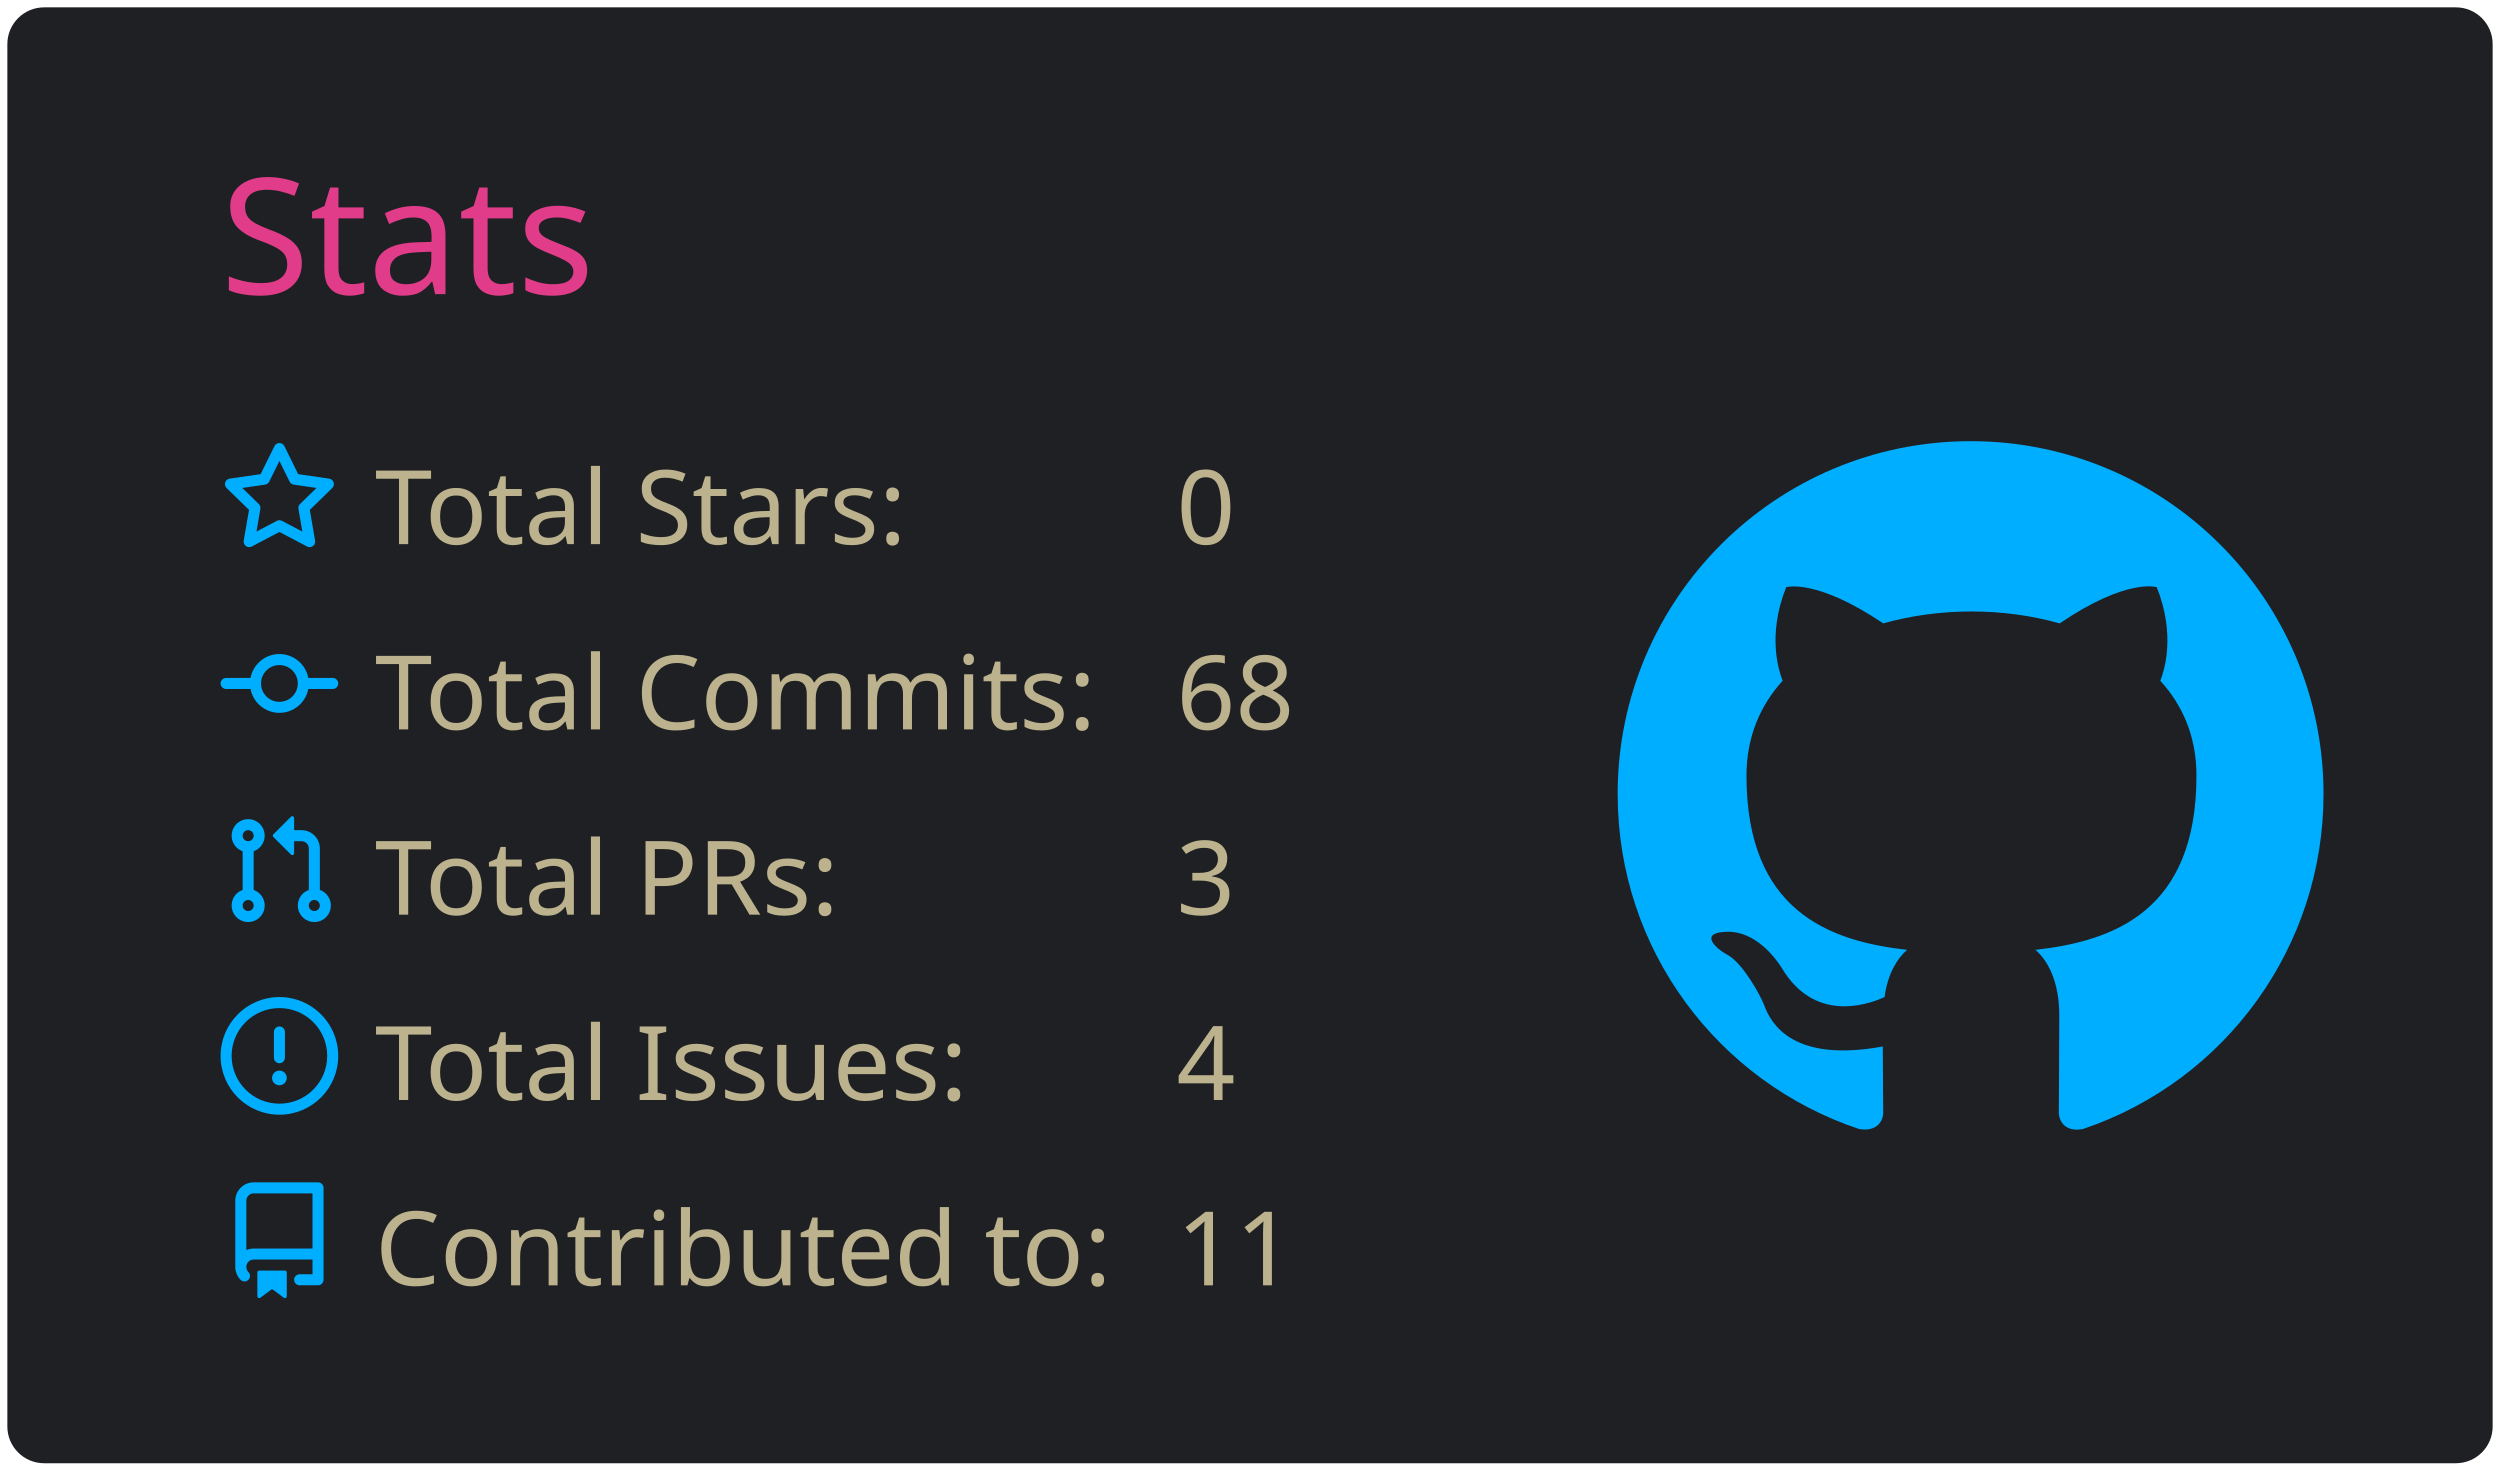
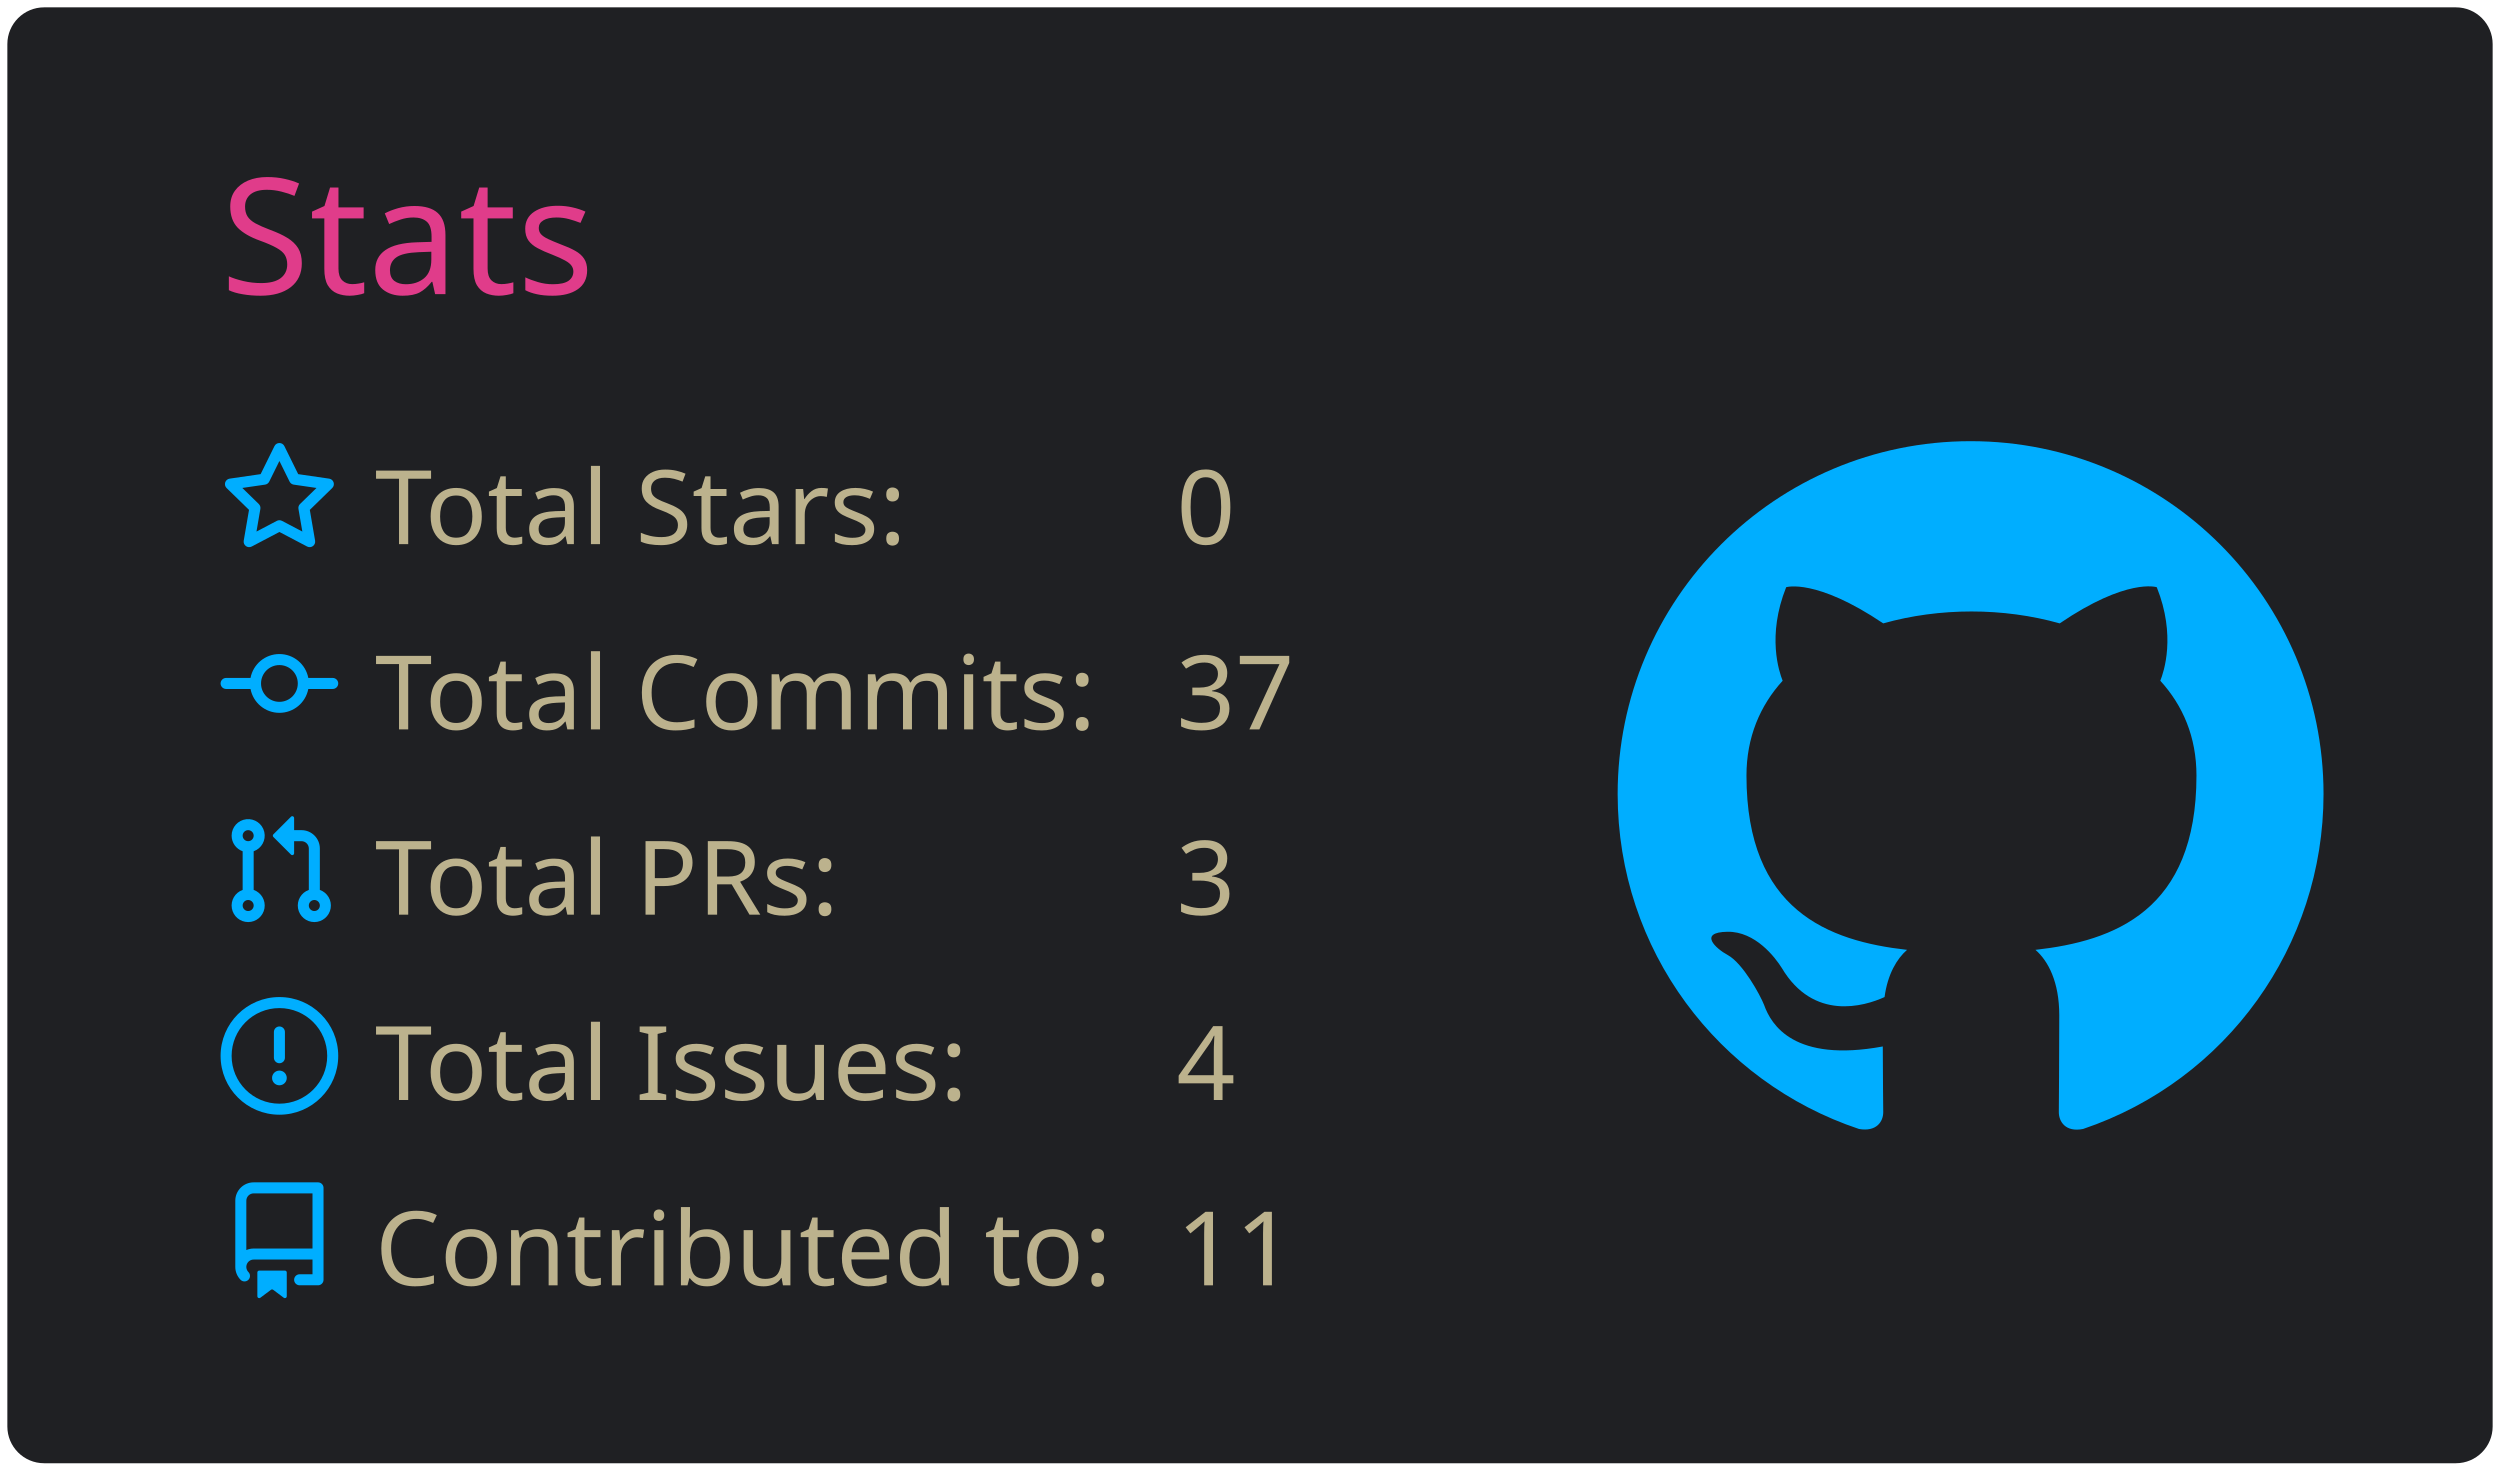
<svg xmlns="http://www.w3.org/2000/svg" width="340" height="200" viewBox="0 0 340 200">
  <style>* {
          font-family: 'Segoe UI', Ubuntu, "Helvetica Neue", Sans-Serif
        }</style>
  <rect x="1" y="1" rx="5" ry="5" height="99%" width="99.412%" stroke="#000000" stroke-width="1" fill="#1f2023" stroke-opacity="0" />
  <text x="30" y="40" style="font-size: 22px; fill: #e03c8a;">Stats</text>
  <g transform="translate(0,40)">
    <g transform="translate(30,20)">
      <g transform="translate(0,0)" width="14" height="14" fill="#00aeff">
        <path fill-rule="evenodd" d="M8 .25a.75.75 0 01.673.418l1.882 3.815 4.21.612a.75.75 0 01.416 1.279l-3.046 2.97.719 4.192a.75.75 0 01-1.088.791L8 12.347l-3.766 1.98a.75.75 0 01-1.088-.79l.72-4.194L.818 6.374a.75.75 0 01.416-1.28l4.21-.611L7.327.668A.75.75 0 018 .25zm0 2.445L6.615 5.5a.75.75 0 01-.564.41l-3.097.45 2.24 2.184a.75.75 0 01.216.664l-.528 3.084 2.769-1.456a.75.75 0 01.698 0l2.77 1.456-.53-3.084a.75.75 0 01.216-.664l2.24-2.183-3.096-.45a.75.75 0 01-.564-.41L8 2.694v.001z" />
      </g>
      <g transform="translate(0,25.2)" width="14" height="14" fill="#00aeff">
        <path fill-rule="evenodd" d="M10.5 7.75a2.5 2.5 0 11-5 0 2.5 2.5 0 015 0zm1.43.75a4.002 4.002 0 01-7.86 0H.75a.75.75 0 110-1.5h3.32a4.001 4.001 0 017.86 0h3.32a.75.75 0 110 1.5h-3.32z" />
      </g>
      <g transform="translate(0,50.4)" width="14" height="14" fill="#00aeff">
        <path fill-rule="evenodd" d="M7.177 3.073L9.573.677A.25.25 0 0110 .854v4.792a.25.25 0 01-.427.177L7.177 3.427a.25.25 0 010-.354zM3.75 2.5a.75.75 0 100 1.5.75.75 0 000-1.5zm-2.25.75a2.25 2.25 0 113 2.122v5.256a2.251 2.251 0 11-1.5 0V5.372A2.25 2.25 0 011.5 3.25zM11 2.5h-1V4h1a1 1 0 011 1v5.628a2.251 2.251 0 101.5 0V5A2.5 2.5 0 0011 2.5zm1 10.25a.75.75 0 111.5 0 .75.75 0 01-1.5 0zM3.75 12a.75.75 0 100 1.5.75.75 0 000-1.5z" />
      </g>
      <g transform="translate(0,75.6)" width="14" height="14" fill="#00aeff">
        <path fill-rule="evenodd" d="M8 1.5a6.5 6.5 0 100 13 6.5 6.5 0 000-13zM0 8a8 8 0 1116 0A8 8 0 010 8zm9 3a1 1 0 11-2 0 1 1 0 012 0zm-.25-6.25a.75.75 0 00-1.5 0v3.5a.75.75 0 001.5 0v-3.5z" />
      </g>
      <g transform="translate(0,100.8)" width="14" height="14" fill="#00aeff">
        <path fill-rule="evenodd" d="M2 2.5A2.5 2.5 0 014.5 0h8.75a.75.75 0 01.75.75v12.5a.75.75 0 01-.75.75h-2.5a.75.75 0 110-1.5h1.75v-2h-8a1 1 0 00-.714 1.7.75.75 0 01-1.072 1.05A2.495 2.495 0 012 11.5v-9zm10.5-1V9h-8c-.356 0-.694.074-1 .208V2.5a1 1 0 011-1h8zM5 12.25v3.25a.25.25 0 00.4.2l1.45-1.087a.25.25 0 01.3 0L8.6 15.7a.25.25 0 00.4-.2v-3.25a.25.25 0 00-.25-.25h-3.5a.25.25 0 00-.25.25z" />
      </g>
      <text x="21" y="14" style="fill: #bcb28d; font-size: 14px;">Total Stars:</text>
      <text x="21" y="39.2" style="fill: #bcb28d; font-size: 14px;">Total Commits:</text>
      <text x="21" y="64.4" style="fill: #bcb28d; font-size: 14px;">Total PRs:</text>
      <text x="21" y="89.6" style="fill: #bcb28d; font-size: 14px;">Total Issues:</text>
      <text x="21" y="114.8" style="fill: #bcb28d; font-size: 14px;">Contributed to:</text>
      <text x="130" y="14" style="fill: #bcb28d; font-size: 14px;">0</text>
-       <text x="130" y="39.2" style="fill: #bcb28d; font-size: 14px;">68</text>
+       <text x="130" y="39.2" style="fill: #bcb28d; font-size: 14px;">37</text>
      <text x="130" y="64.4" style="fill: #bcb28d; font-size: 14px;">3</text>
      <text x="130" y="89.6" style="fill: #bcb28d; font-size: 14px;">4</text>
      <text x="130" y="114.8" style="fill: #bcb28d; font-size: 14px;">11</text>
    </g>
    <g transform="translate(220,20)">
      <g transform="scale(6)" style="fill: #00aeff;">
        <path fill-rule="evenodd" d="M8 0C3.58 0 0 3.58 0 8c0 3.54 2.29 6.53 5.47 7.59.4.07.55-.17.55-.38 0-.19-.01-.82-.01-1.49-2.01.37-2.53-.49-2.69-.94-.09-.23-.48-.94-.82-1.13-.28-.15-.68-.52-.01-.53.63-.01 1.08.58 1.23.82.72 1.21 1.87.87 2.33.66.07-.52.28-.87.51-1.07-1.78-.2-3.64-.89-3.64-3.95 0-.87.31-1.59.82-2.15-.08-.2-.36-1.02.08-2.12 0 0 .67-.21 2.2.82.64-.18 1.32-.27 2-.27.68 0 1.36.09 2 .27 1.53-1.04 2.2-.82 2.2-.82.44 1.1.16 1.92.08 2.12.51.56.82 1.27.82 2.15 0 3.07-1.87 3.75-3.65 3.95.29.25.54.73.54 1.48 0 1.07-.01 1.93-.01 2.2 0 .21.15.46.55.38A8.013 8.013 0 0016 8c0-4.42-3.58-8-8-8z" />
      </g>
    </g>
  </g>
</svg>
